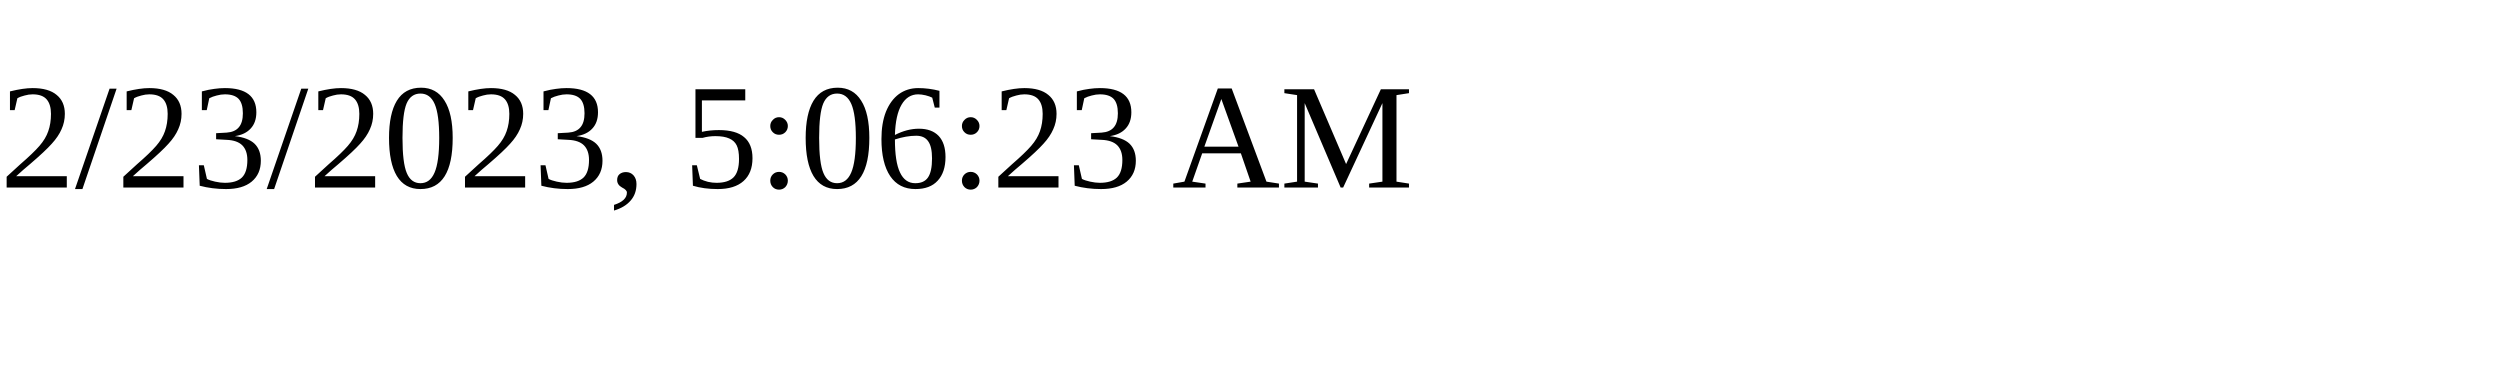
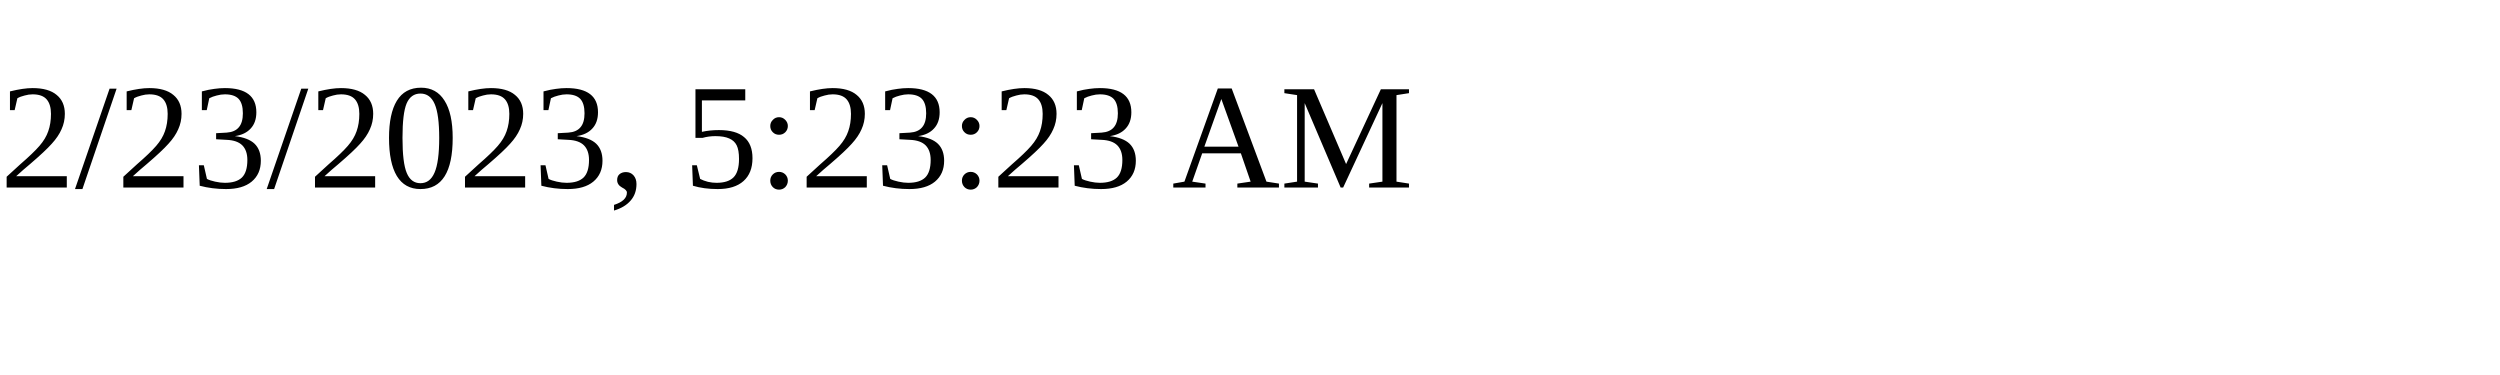
<svg xmlns="http://www.w3.org/2000/svg" height="30" width="200">
-   <text x="0" y="15">2/23/2023, 5:06:23 AM</text>
+   <text x="0" y="15">2/23/2023, 5:23:23 AM</text>
</svg>
